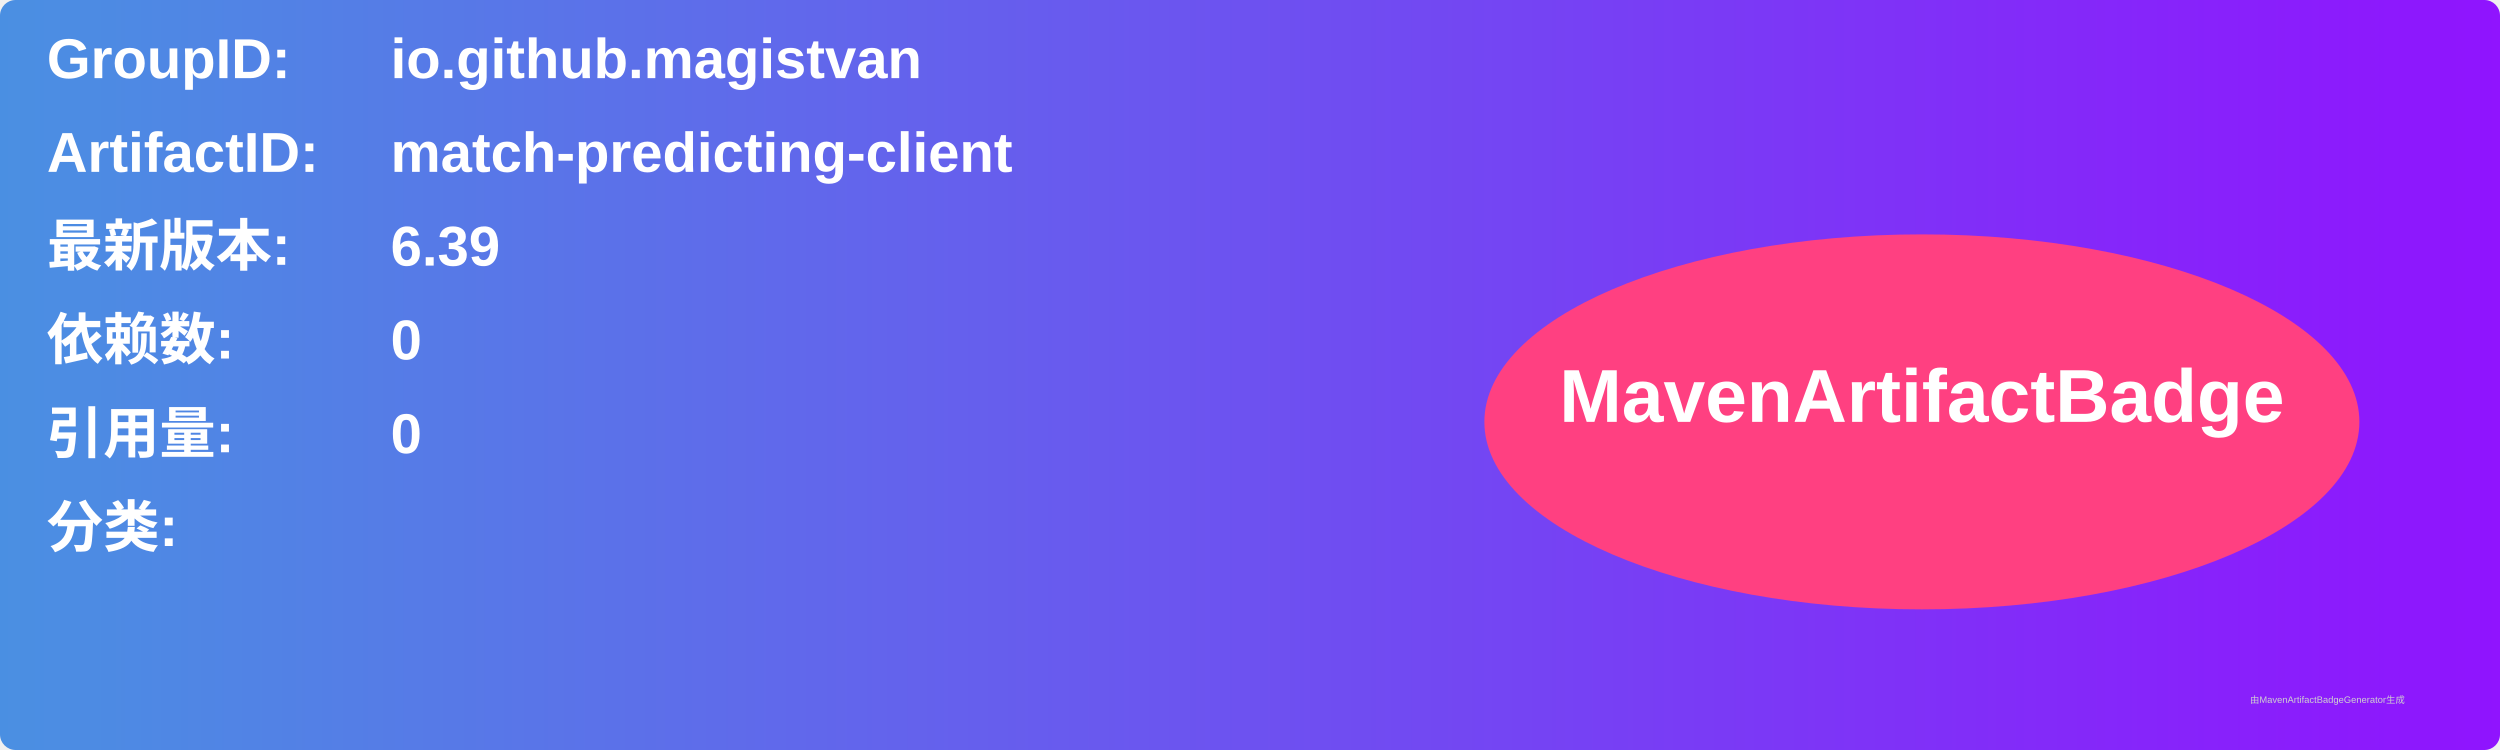
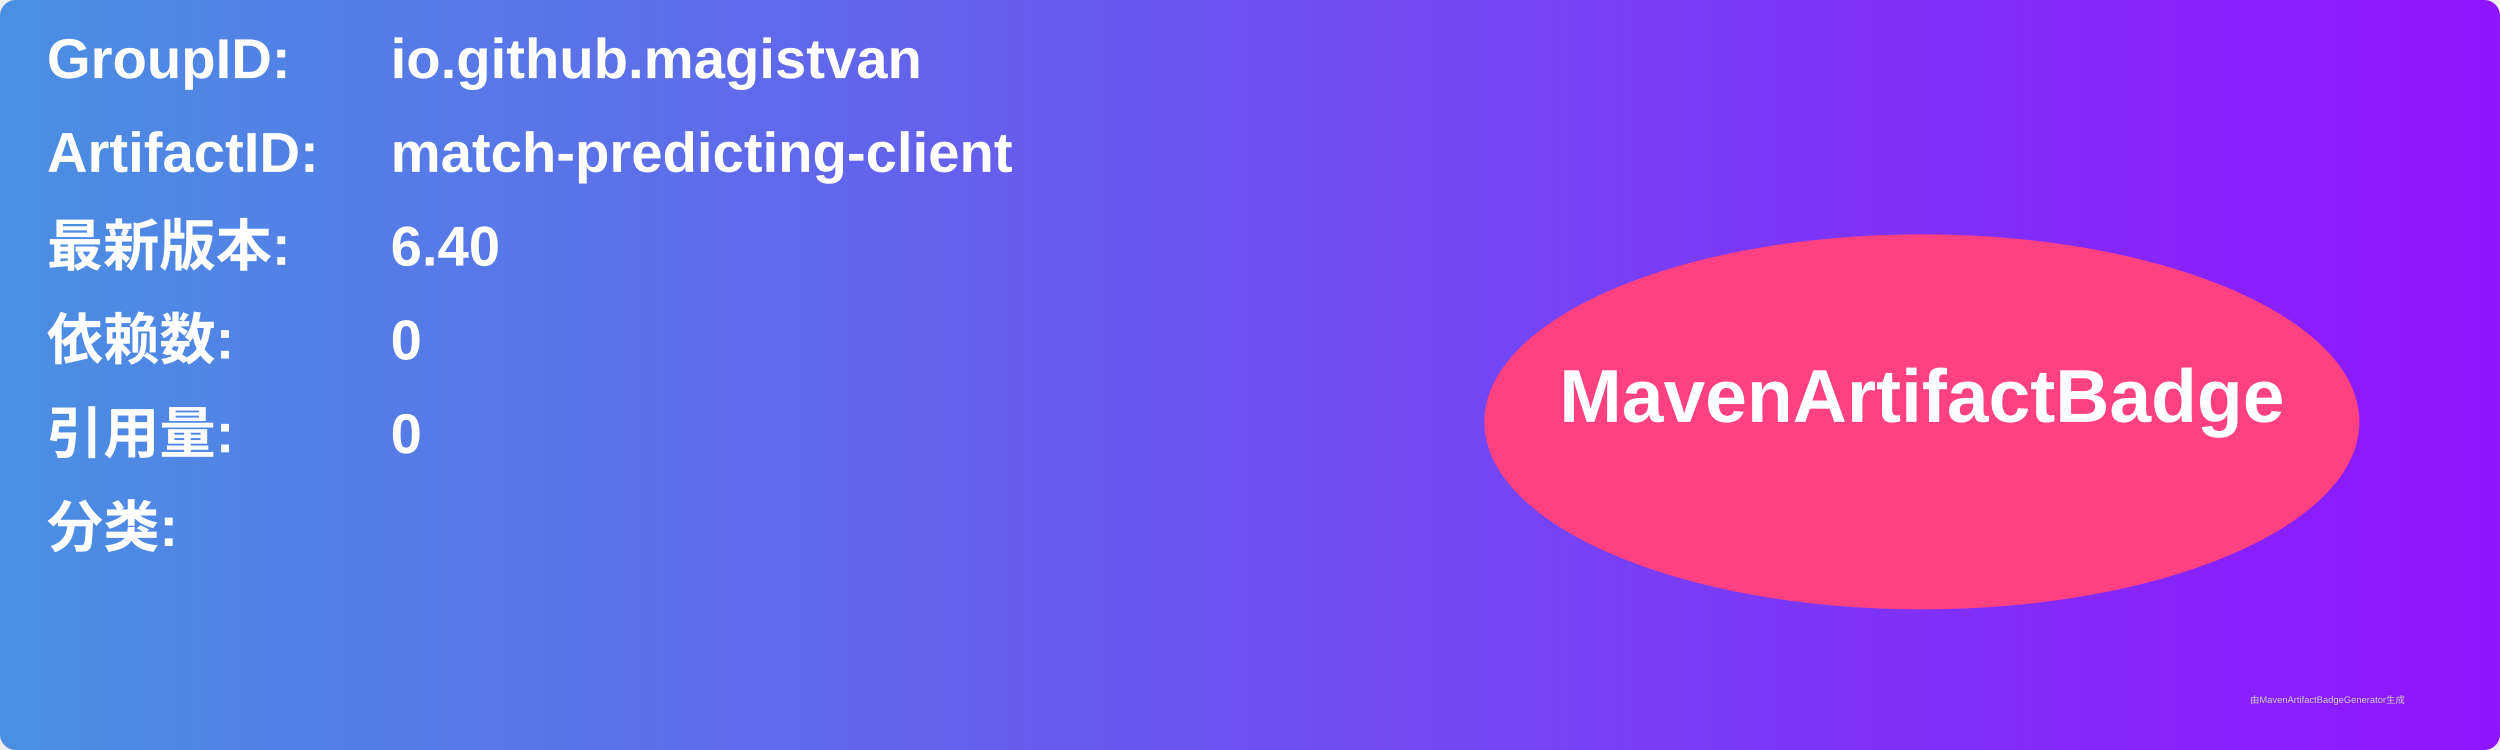
<svg xmlns="http://www.w3.org/2000/svg" width="800" height="240" viewBox="0 0 800 240">
  <linearGradient id="grad" x1="0%" y1="0%" x2="100%" y2="0%">
    <stop offset="0%" stop-color="#4a90e2" />
    <stop offset="100%" stop-color="#9013fe" />
  </linearGradient>
  <rect width="100%" height="100%" rx="5" ry="5" fill="url(#grad)" />
  <g transform="translate(15, 15)">
    <text x="0" y="10" font-family="Arial" font-size="18" fill="white" font-weight="bold" width="260">GroupID:</text>
    <text x="110" y="10" font-family="Arial" font-size="18" fill="white" font-weight="bold" width="460">io.github.magistvan</text>
    <text x="0" y="40" font-family="Arial" font-size="18" fill="white" font-weight="bold" width="260">ArtifactID:</text>
    <text x="110" y="40" font-family="Arial" font-size="18" fill="white" font-weight="bold" width="460">match-predicting-client</text>
    <text x="0" y="70" font-family="Arial" font-size="18" fill="white" font-weight="bold">最新版本:</text>
    <text x="110" y="70" font-family="Arial" font-size="18" fill="white" font-weight="bold">
-       <tspan font-weight="bold">6.39</tspan>
+       <tspan font-weight="bold">6.40</tspan>
    </text>
    <text x="0" y="100" font-family="Arial" font-size="18" fill="white" font-weight="bold">依赖数: </text>
    <text x="110" y="100" font-family="Arial" font-size="18" fill="white">
      <tspan font-weight="bold">0</tspan>
    </text>
    <text x="0" y="130" font-family="Arial" font-size="18" fill="white" font-weight="bold">引用量: </text>
    <text x="110" y="130" font-family="Arial" font-size="18" fill="white">
      <tspan font-weight="bold">0</tspan>
    </text>
    <text x="0" y="160" font-family="Arial" font-size="18" fill="white" font-weight="bold">分类:</text>
    <text x="10" y="190" font-family="Arial" font-size="10" fill="white">
      <tspan font-weight="bold" />
    </text>
    <ellipse cx="600" cy="120" rx="140" ry="60" fill="#ff4081" />
    <text x="600" y="120" text-anchor="middle" font-family="Arial" font-size="24" fill="white" font-weight="bold">MavenArtifactBadge</text>
  </g>
  <text x="720" y="225" font-family="Arial" font-size="3" fill="#d0d0d0">由MavenArtifactBadgeGenerator生成</text>
</svg>
